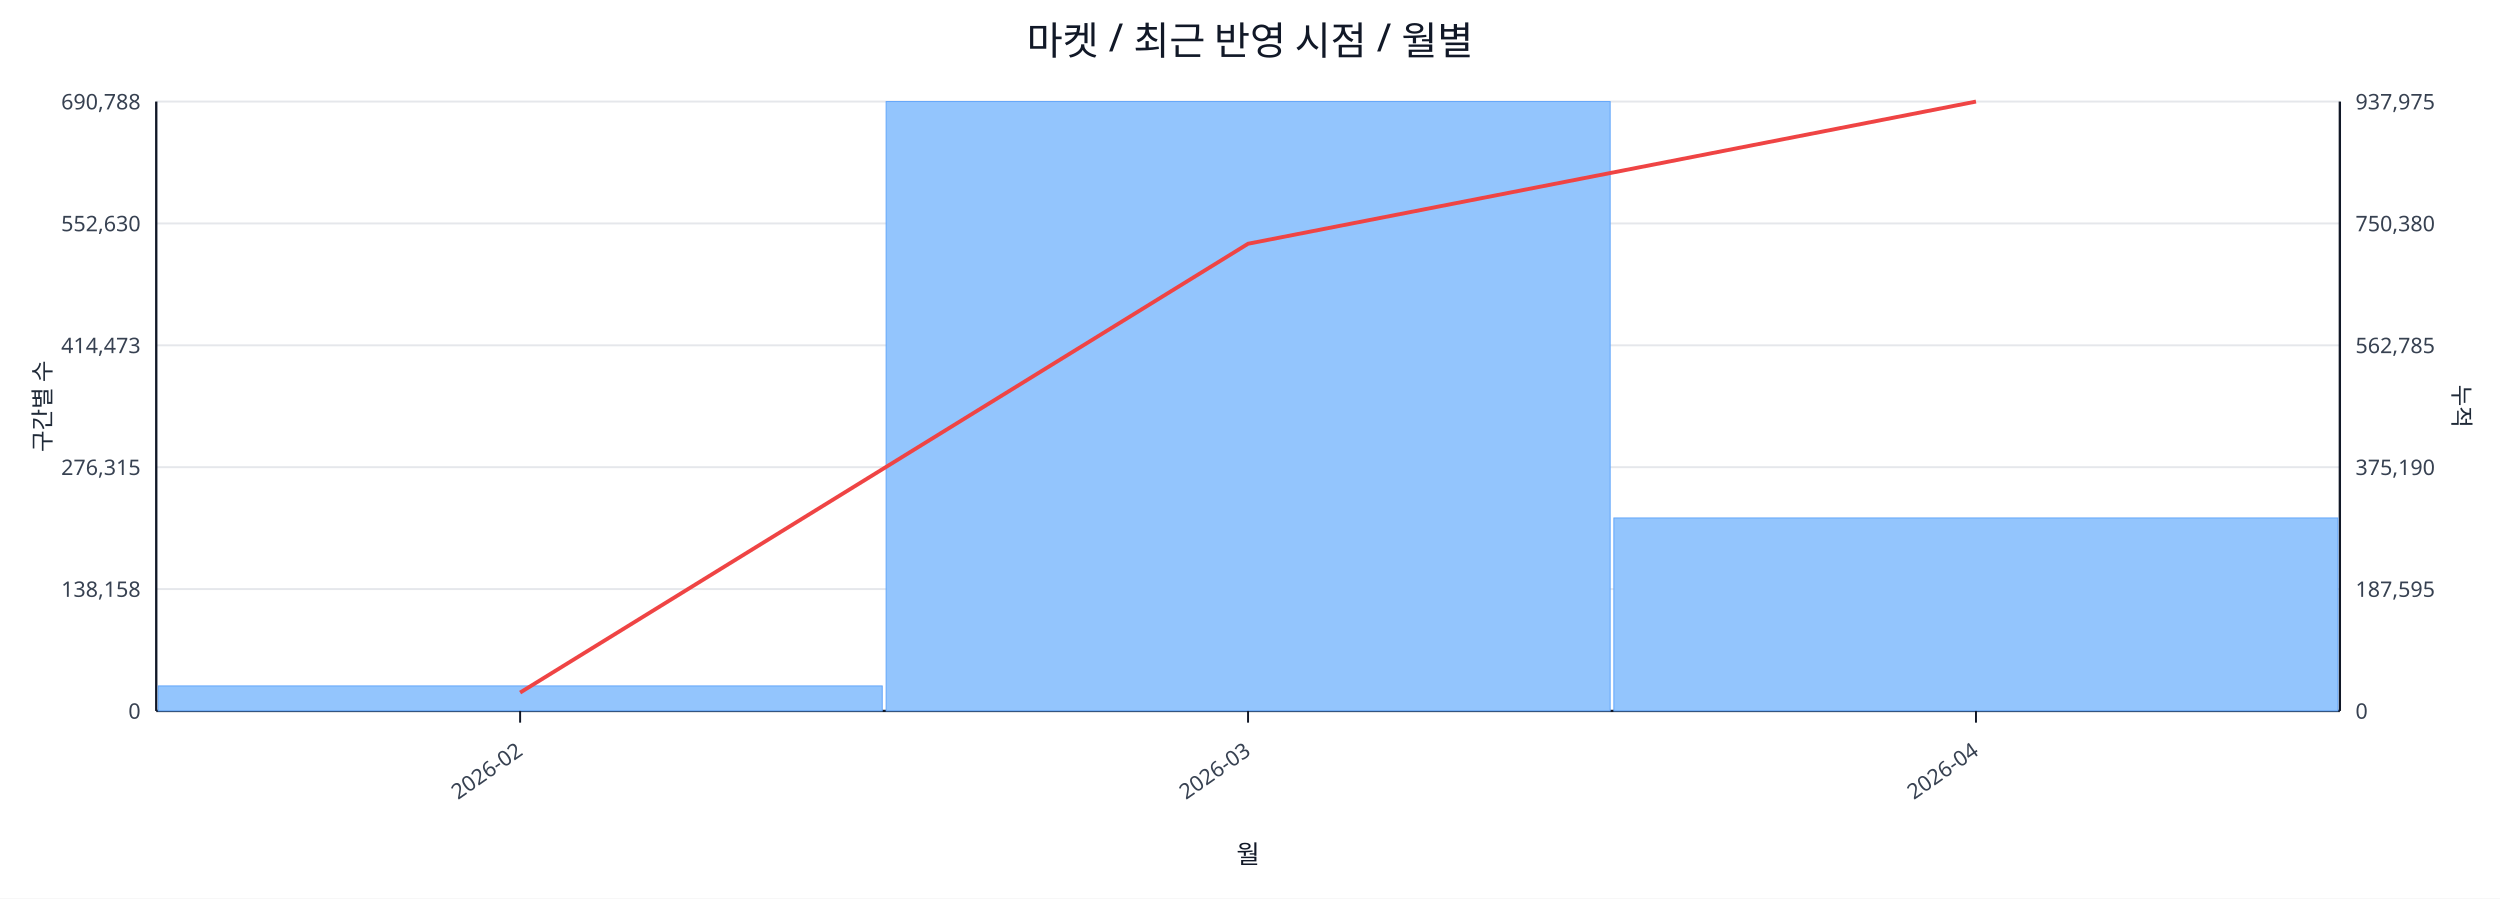
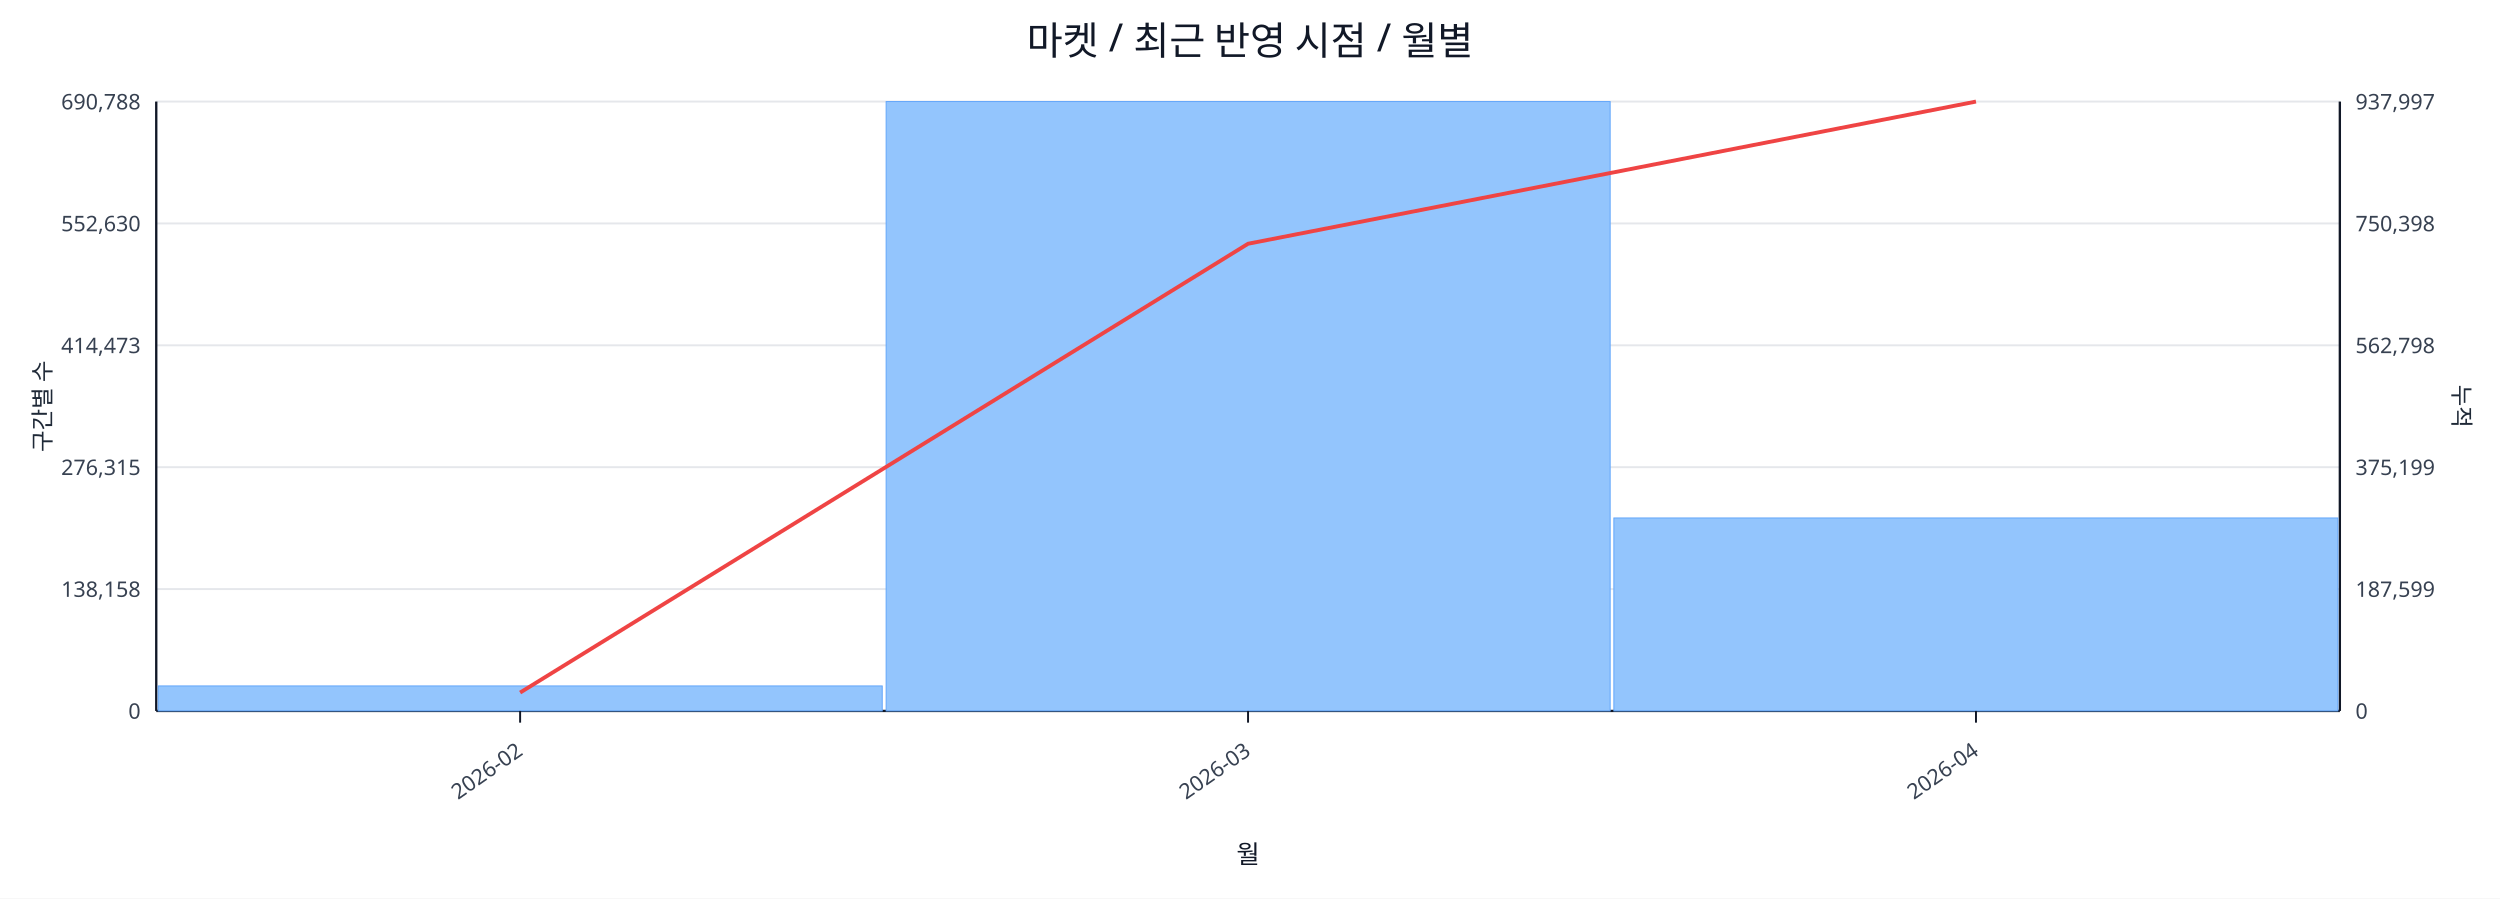
<svg xmlns="http://www.w3.org/2000/svg" width="1280" height="460" viewBox="0 0 1280 460">
  <rect x="0" y="0" width="100%" height="100%" fill="#ffffff" />
  <text x="640.0" y="28" font-size="20" text-anchor="middle" font-family="sans-serif" fill="#111827">마켓 / 최근 반영 시점 / 월별</text>
  <line x1="80.0" y1="52.0" x2="1198.0" y2="52.0" stroke="#e5e7eb" stroke-width="1" />
  <text x="72.0" y="56.0" font-size="11" text-anchor="end" font-family="sans-serif" fill="#374151">690,788</text>
-   <text x="1206.0" y="56.0" font-size="11" text-anchor="start" font-family="sans-serif" fill="#374151">937,975</text>
+   <text x="1206.0" y="56.0" font-size="11" text-anchor="start" font-family="sans-serif" fill="#374151">937,997</text>
  <line x1="80.0" y1="114.4" x2="1198.0" y2="114.4" stroke="#e5e7eb" stroke-width="1" />
  <text x="72.0" y="118.4" font-size="11" text-anchor="end" font-family="sans-serif" fill="#374151">552,630</text>
-   <text x="1206.0" y="118.4" font-size="11" text-anchor="start" font-family="sans-serif" fill="#374151">750,380</text>
+   <text x="1206.0" y="118.4" font-size="11" text-anchor="start" font-family="sans-serif" fill="#374151">750,398</text>
  <line x1="80.0" y1="176.8" x2="1198.0" y2="176.8" stroke="#e5e7eb" stroke-width="1" />
  <text x="72.0" y="180.8" font-size="11" text-anchor="end" font-family="sans-serif" fill="#374151">414,473</text>
-   <text x="1206.0" y="180.8" font-size="11" text-anchor="start" font-family="sans-serif" fill="#374151">562,785</text>
+   <text x="1206.0" y="180.8" font-size="11" text-anchor="start" font-family="sans-serif" fill="#374151">562,798</text>
  <line x1="80.0" y1="239.2" x2="1198.0" y2="239.2" stroke="#e5e7eb" stroke-width="1" />
  <text x="72.0" y="243.2" font-size="11" text-anchor="end" font-family="sans-serif" fill="#374151">276,315</text>
-   <text x="1206.0" y="243.2" font-size="11" text-anchor="start" font-family="sans-serif" fill="#374151">375,190</text>
+   <text x="1206.0" y="243.2" font-size="11" text-anchor="start" font-family="sans-serif" fill="#374151">375,199</text>
  <line x1="80.0" y1="301.6" x2="1198.0" y2="301.6" stroke="#e5e7eb" stroke-width="1" />
  <text x="72.0" y="305.6" font-size="11" text-anchor="end" font-family="sans-serif" fill="#374151">138,158</text>
-   <text x="1206.0" y="305.6" font-size="11" text-anchor="start" font-family="sans-serif" fill="#374151">187,595</text>
+   <text x="1206.0" y="305.6" font-size="11" text-anchor="start" font-family="sans-serif" fill="#374151">187,599</text>
  <line x1="80.0" y1="364.0" x2="1198.0" y2="364.0" stroke="#e5e7eb" stroke-width="1" />
  <text x="72.0" y="368.0" font-size="11" text-anchor="end" font-family="sans-serif" fill="#374151">0</text>
  <text x="1206.0" y="368.0" font-size="11" text-anchor="start" font-family="sans-serif" fill="#374151">0</text>
  <line x1="80.0" y1="364.0" x2="1198.0" y2="364.0" stroke="#111827" stroke-width="1.2" />
  <line x1="80.0" y1="52.0" x2="80.0" y2="364.0" stroke="#111827" stroke-width="1.2" />
  <line x1="1198.0" y1="52.0" x2="1198.0" y2="364.0" stroke="#111827" stroke-width="1.2" />
  <rect x="81.0" y="351.2" width="370.7" height="12.8" fill="#93c5fd" stroke="#60a5fa" stroke-width="0.5" />
  <rect x="453.7" y="52.0" width="370.7" height="312.0" fill="#93c5fd" stroke="#60a5fa" stroke-width="0.5" />
  <rect x="826.3" y="265.2" width="370.7" height="98.8" fill="#93c5fd" stroke="#60a5fa" stroke-width="0.5" />
  <polyline fill="none" stroke="#ef4444" stroke-width="2" points="266.3,354.6 639.0,124.8 1011.7,52.0" />
  <line x1="266.3" y1="364.0" x2="266.3" y2="370.0" stroke="#111827" stroke-width="1" />
  <text x="268.3" y="386.0" font-size="11" text-anchor="end" transform="rotate(-35 268.3 386.0)" font-family="sans-serif" fill="#374151">2026-02</text>
  <line x1="639.0" y1="364.0" x2="639.0" y2="370.0" stroke="#111827" stroke-width="1" />
  <text x="641.0" y="386.0" font-size="11" text-anchor="end" transform="rotate(-35 641.0 386.0)" font-family="sans-serif" fill="#374151">2026-03</text>
  <line x1="1011.7" y1="364.0" x2="1011.7" y2="370.0" stroke="#111827" stroke-width="1" />
  <text x="1013.7" y="386.0" font-size="11" text-anchor="end" transform="rotate(-35 1013.7 386.0)" font-family="sans-serif" fill="#374151">2026-04</text>
  <text x="26" y="208.0" font-size="12" transform="rotate(-90 26 208.0)" text-anchor="middle" font-family="sans-serif" fill="#1f2937">구간별 수</text>
  <text x="1256.0" y="208.0" font-size="12" transform="rotate(90 1256.0 208.0)" text-anchor="middle" font-family="sans-serif" fill="#1f2937">누적</text>
  <text x="639.0" y="442.0" font-size="13" text-anchor="middle" font-family="sans-serif" fill="#111827">월</text>
</svg>
